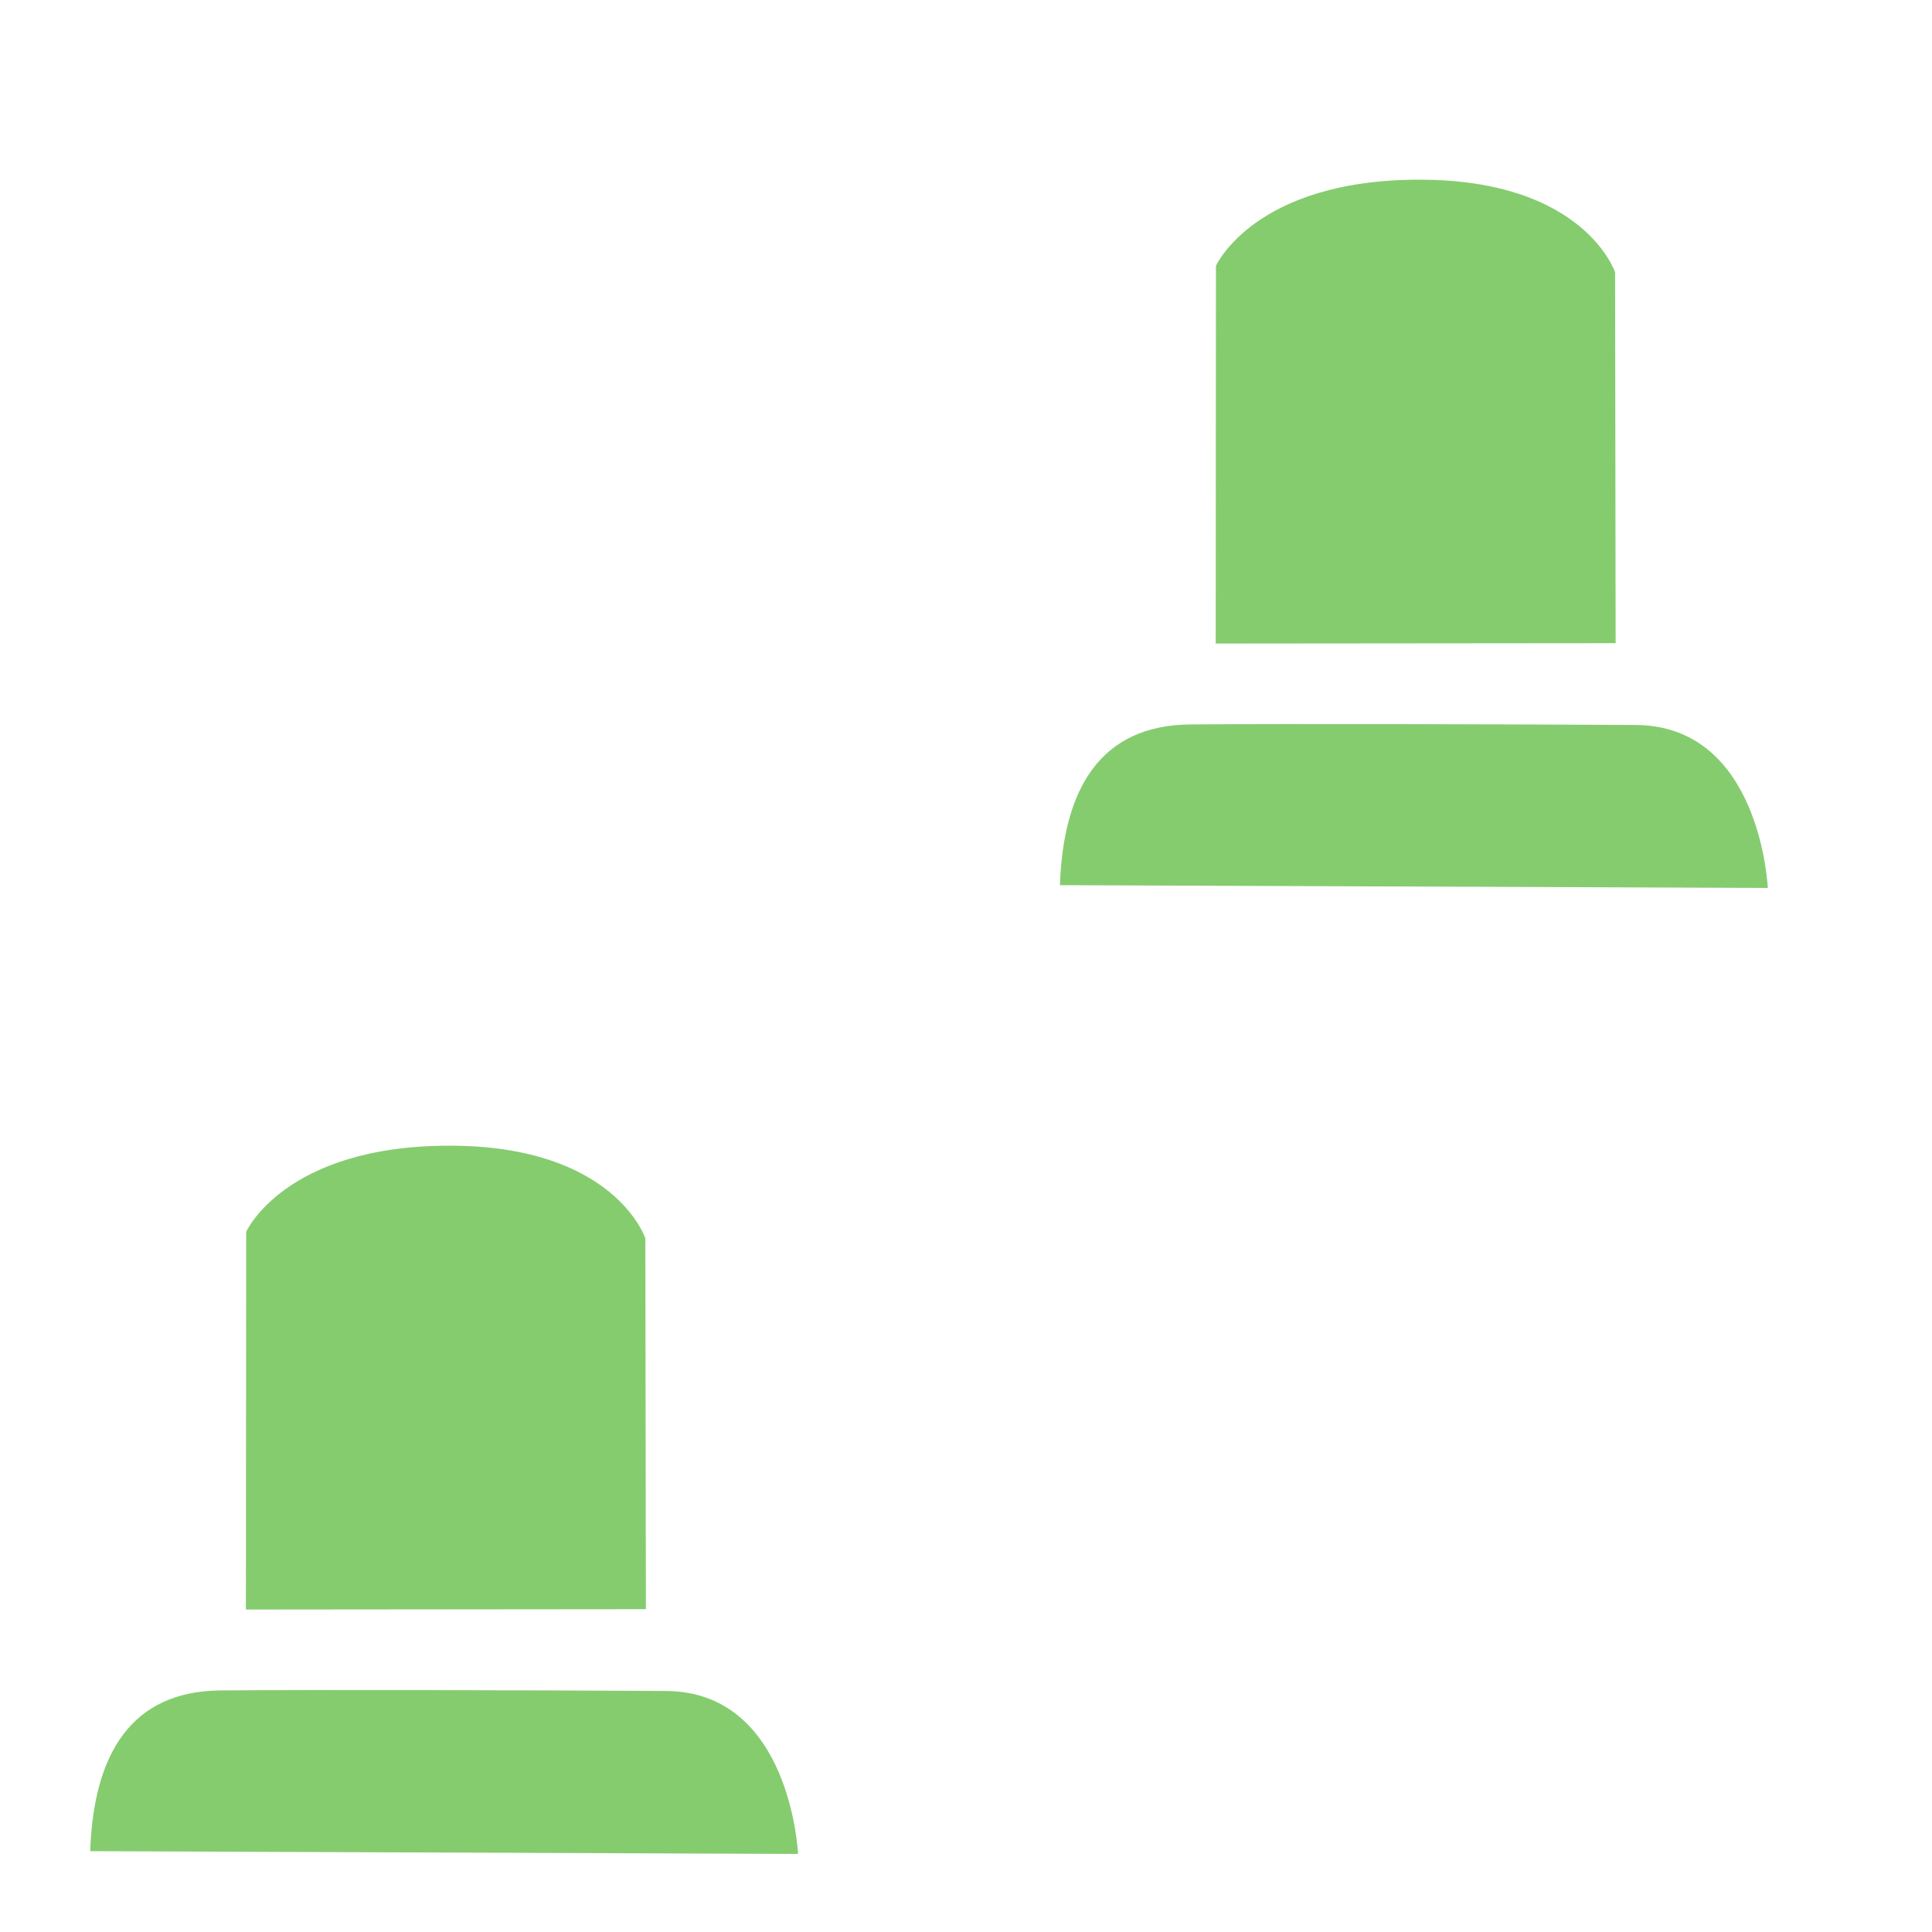
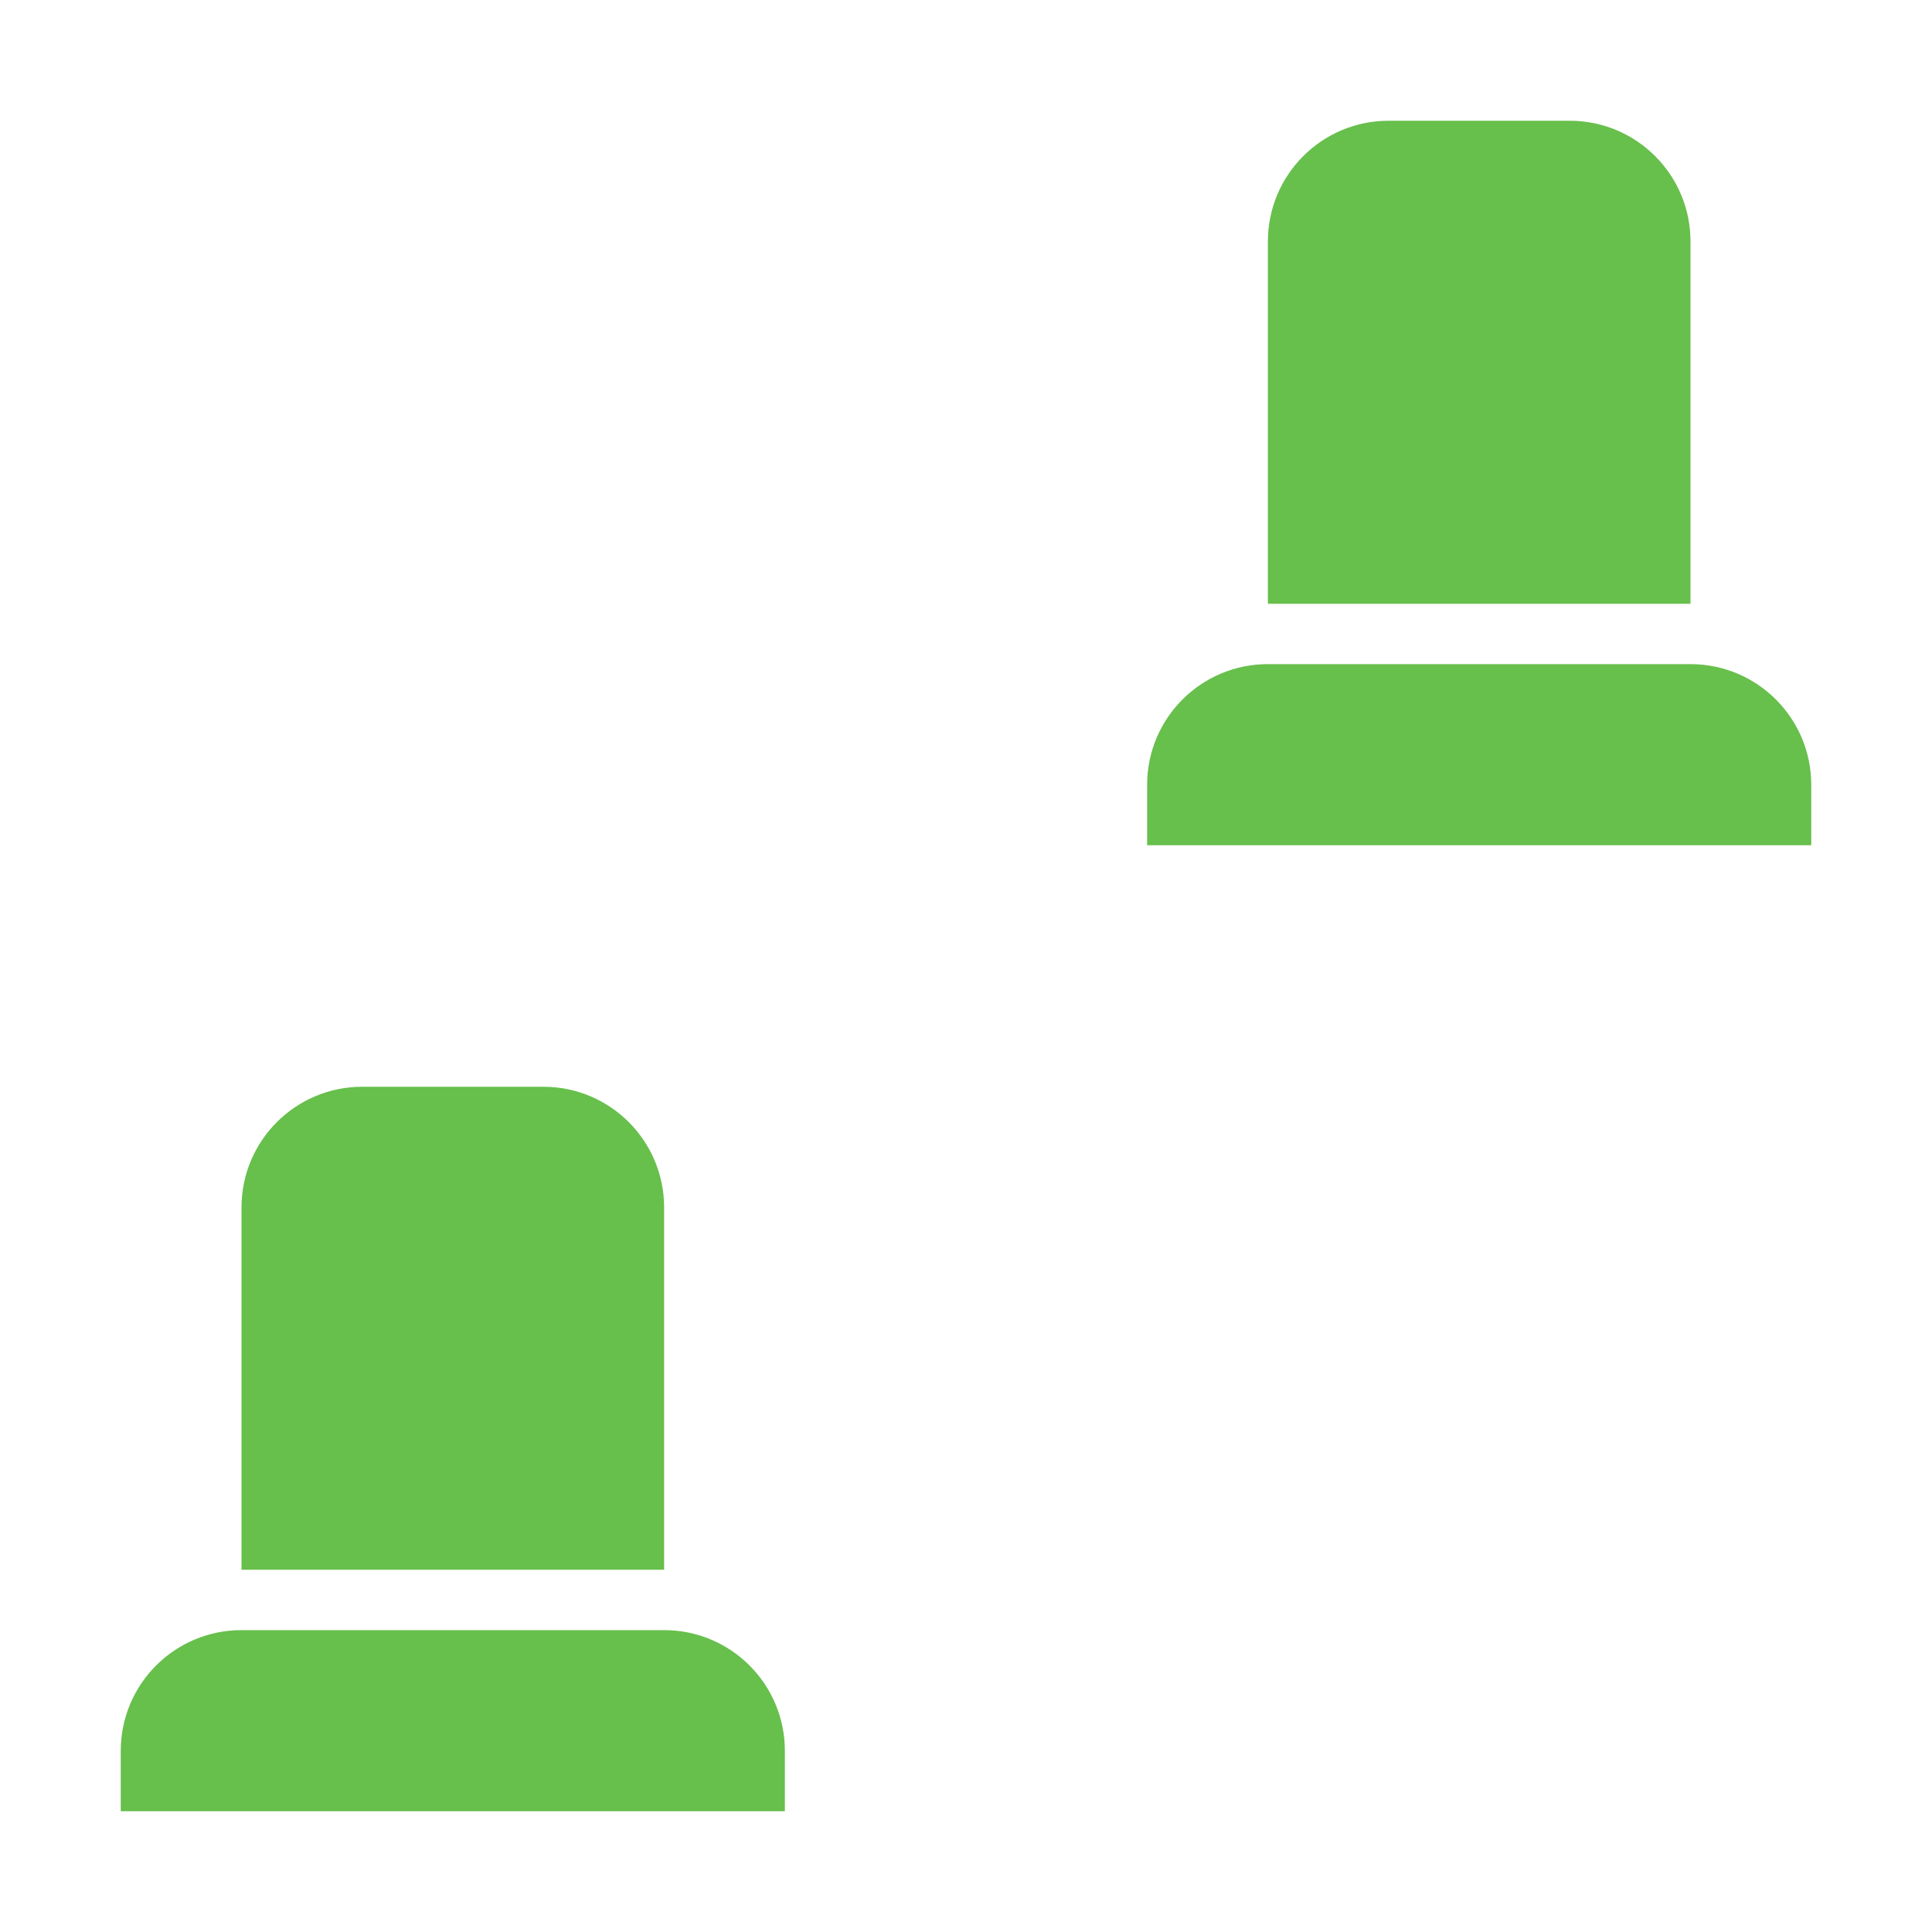
<svg xmlns="http://www.w3.org/2000/svg" width="32" height="32" viewBox="0 0 32 32" fill="none">
-   <path opacity="0.804" d="M17.556 14.661L29.28 14.707C29.28 14.707 29.166 12.021 27.095 12.008C25.024 11.995 21.203 11.986 19.714 11.999C18.225 12.012 17.611 13.065 17.556 14.66V14.661Z" fill="#67BF4C" />
-   <path opacity="0.804" d="M20.136 10.659L20.14 4.404C20.14 4.404 20.774 2.976 23.511 2.976C26.247 2.976 26.751 4.511 26.751 4.511L26.76 10.653L20.136 10.659Z" fill="#67BF4C" />
-   <path opacity="0.804" d="M1.494 30.661L13.218 30.707C13.218 30.707 13.103 28.021 11.032 28.008C8.962 27.995 5.14 27.986 3.651 27.999C2.162 28.012 1.549 29.065 1.494 30.66V30.661Z" fill="#67BF4C" />
-   <path opacity="0.804" d="M4.073 26.659L4.077 20.404C4.077 20.404 4.712 18.976 7.448 18.976C10.185 18.976 10.689 20.511 10.689 20.511L10.698 26.653L4.073 26.659Z" fill="#67BF4C" />
+   <path d="M21 4C21 2.895 21.895 2 23 2H26C27.105 2 28 2.895 28 4V10H21V4Z" fill="#67BF4C" />
+   <path d="M19 13C19 11.895 19.895 11 21 11H28C29.105 11 30 11.895 30 13V14H19V13Z" fill="#67BF4C" />
+   <path d="M4 20C4 18.895 4.895 18 6 18H9C10.105 18 11 18.895 11 20V26H4V20Z" fill="#67BF4C" />
+   <path d="M2 29C2 27.895 2.895 27 4 27H11C12.105 27 13 27.895 13 29V30H2V29Z" fill="#67BF4C" />
</svg>
